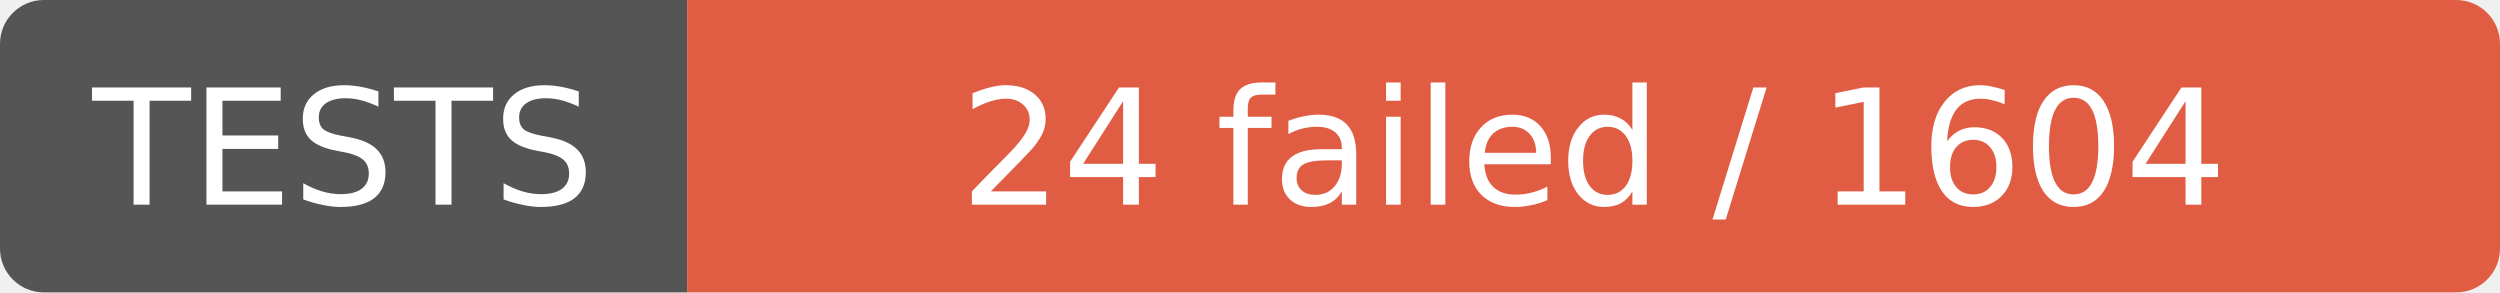
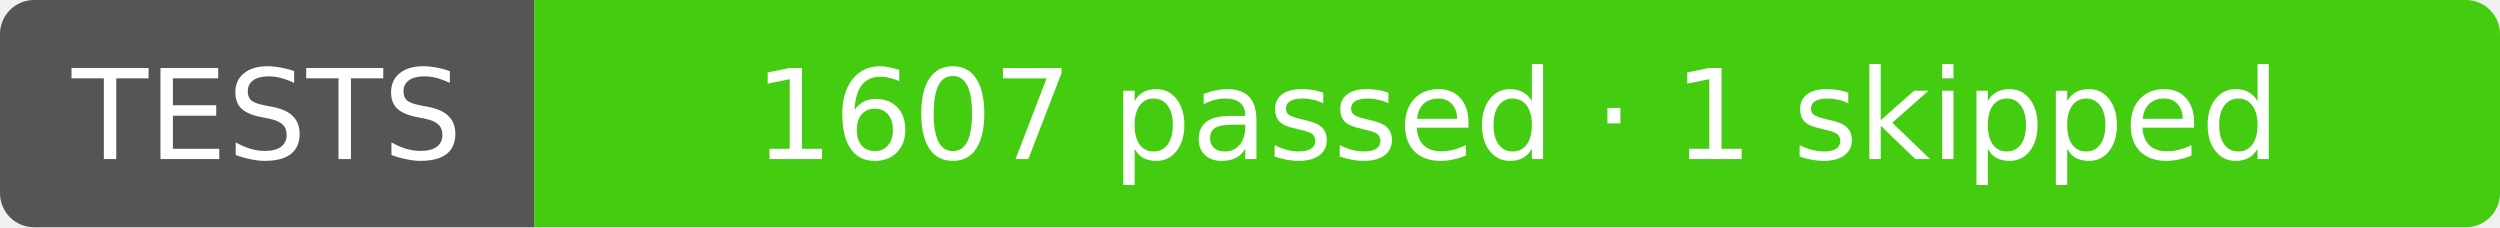
- <svg xmlns="http://www.w3.org/2000/svg" width="171" height="20" role="img" aria-label="TESTS: 24 failed / 1604">
+ <svg xmlns="http://www.w3.org/2000/svg" width="220" height="20" role="img" aria-label="TESTS: 1607 passed · 1 skipped">
  <clipPath id="r">
-     <rect width="171" height="20" rx="3" />
+     <rect width="220" height="20" rx="3" />
  </clipPath>
  <g clip-path="url(#r)">
    <rect width="47" height="20" fill="#555" />
-     <rect x="47" width="124" height="20" fill="#e05d44" />
+     <rect x="47" width="173" height="20" fill="#4c1" />
  </g>
  <g fill="#fff" text-anchor="middle" font-family="Verdana,Geneva,DejaVu Sans,sans-serif" font-size="11">
    <text x="23.5" y="14">TESTS</text>
-     <text x="109.0" y="14">24 failed / 1604</text>
+     <text x="133.5" y="14">1607 passed · 1 skipped</text>
  </g>
</svg>
